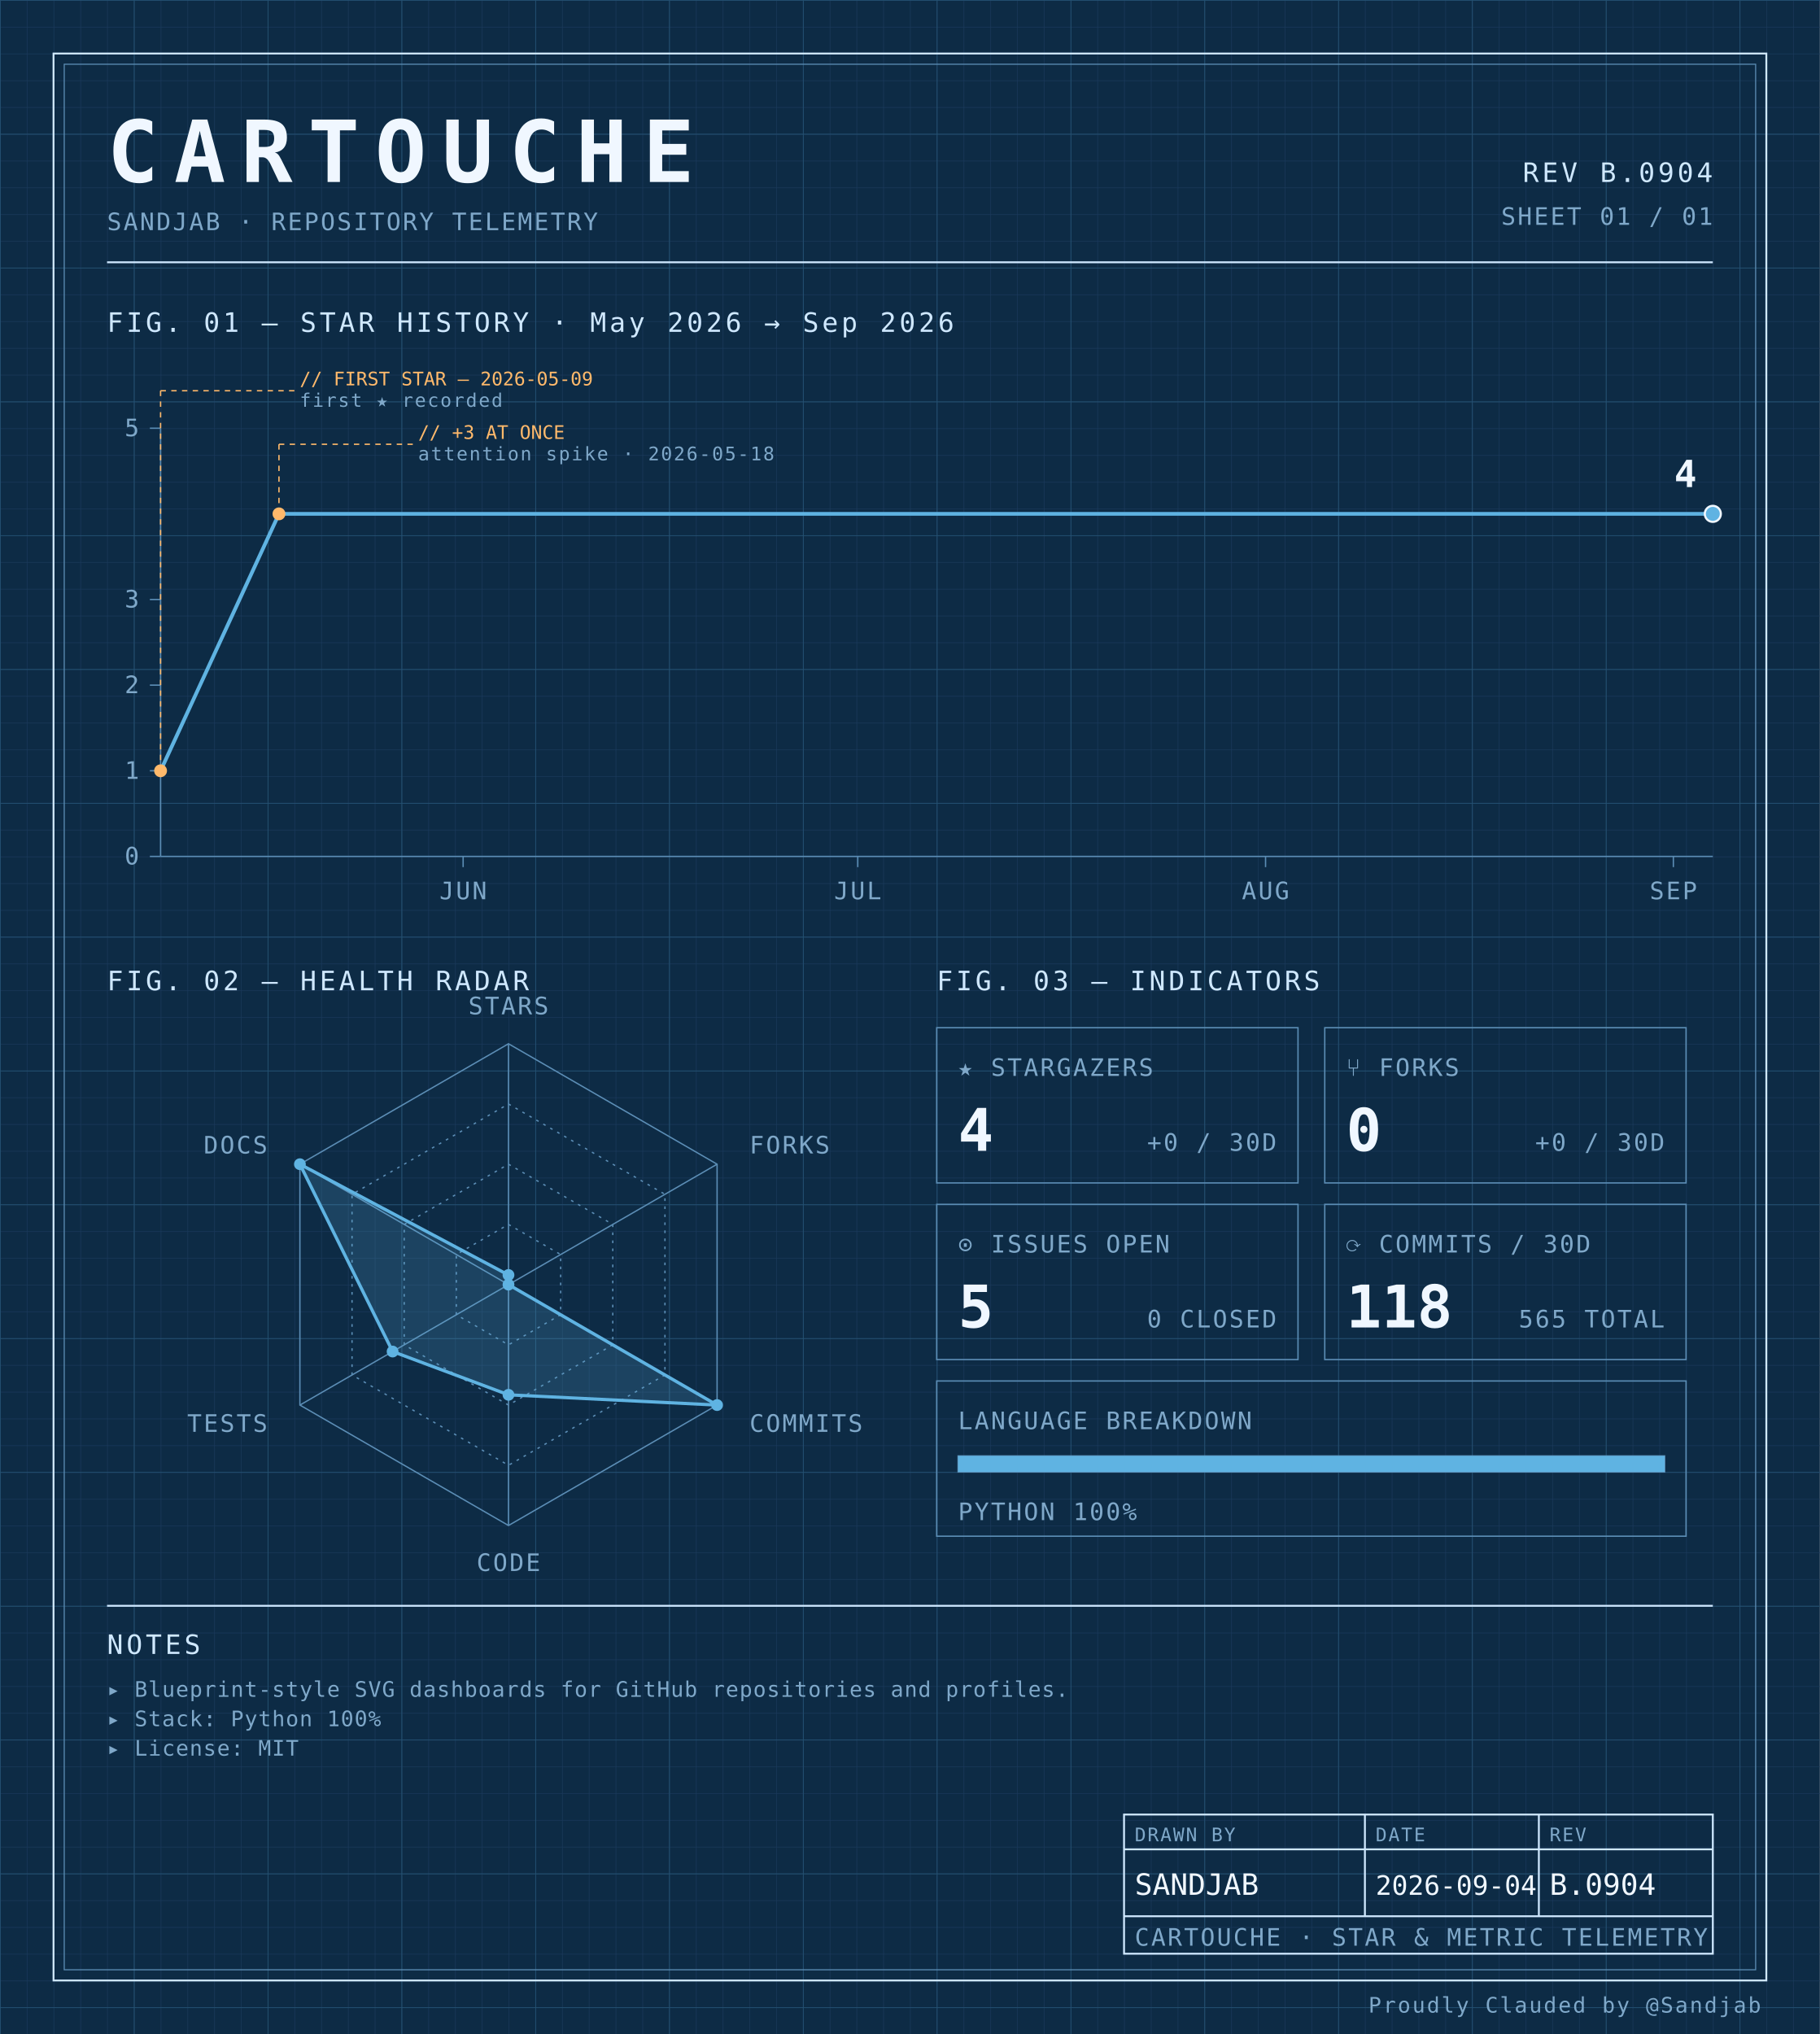
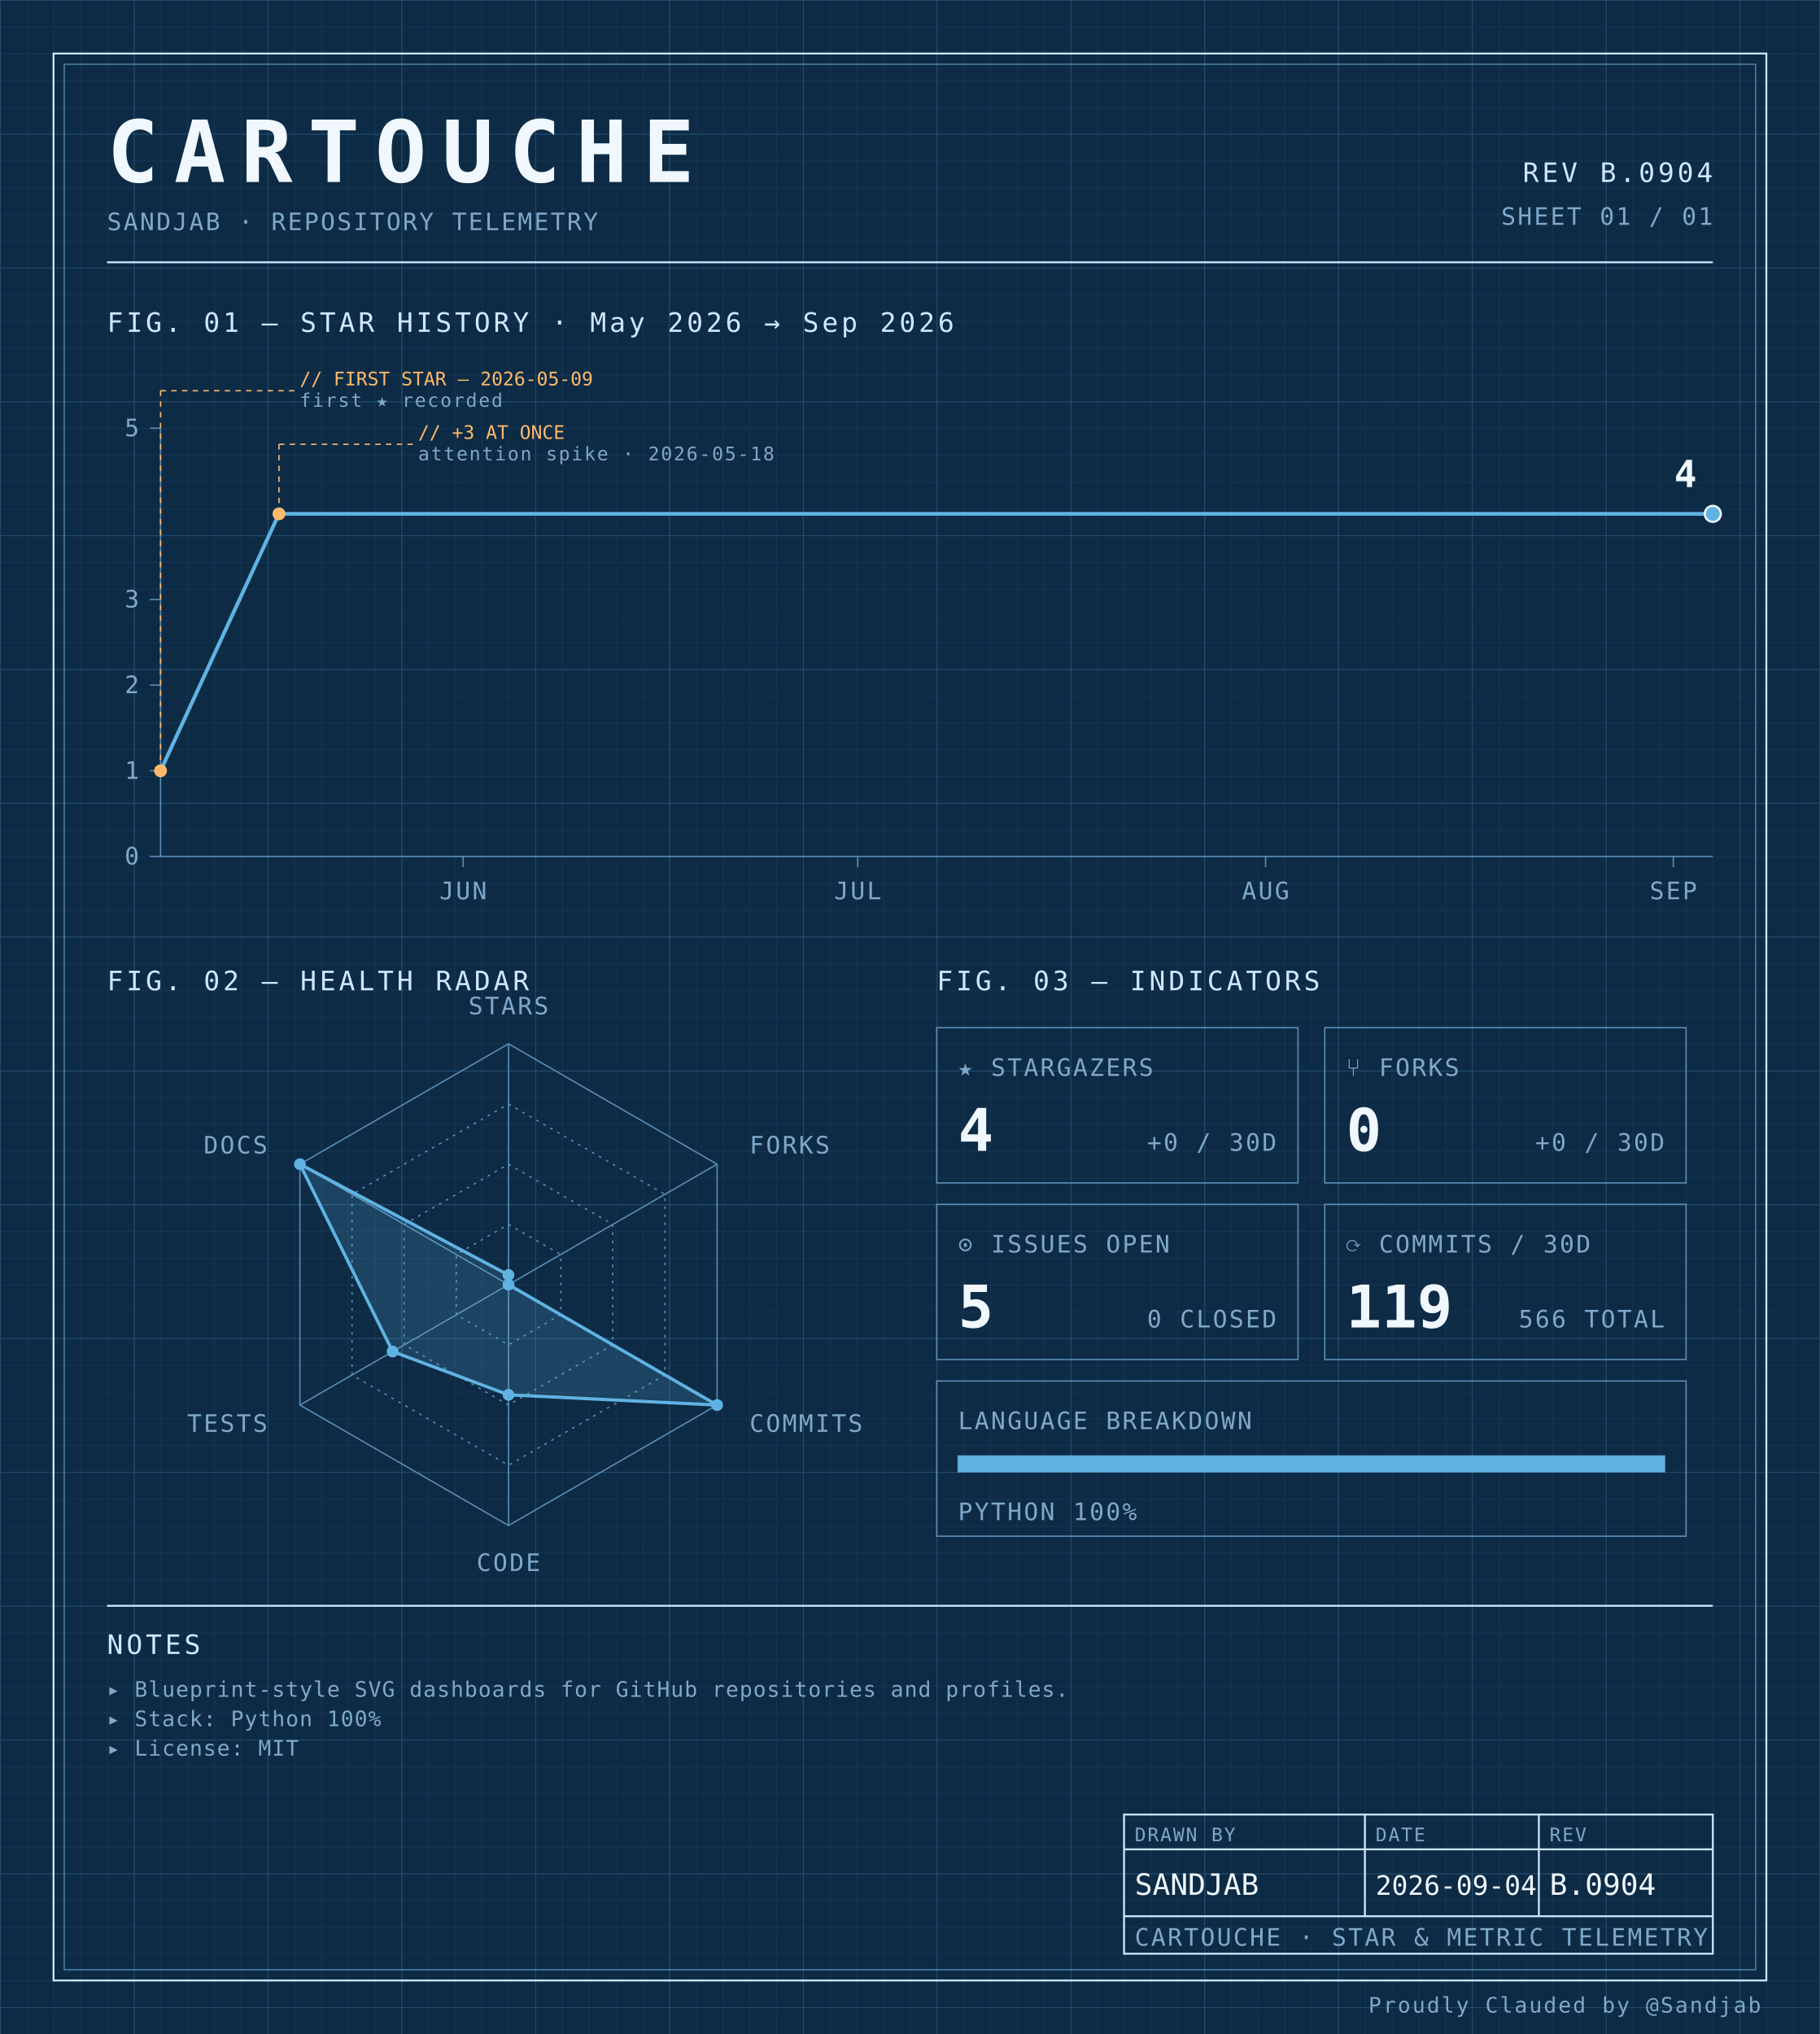
<svg xmlns="http://www.w3.org/2000/svg" width="100%" viewBox="0 0 680 760" role="img">
  <defs>
    <pattern id="grid-fine" width="10" height="10" patternUnits="userSpaceOnUse">
      <path d="M10 0H0V10" fill="none" stroke="#1a3a5c" stroke-width="0.4" />
    </pattern>
    <pattern id="grid-major" width="50" height="50" patternUnits="userSpaceOnUse">
      <path d="M50 0H0V50" fill="none" stroke="#245273" stroke-width="0.5" />
    </pattern>
  </defs>
  <rect x="0" y="0" width="680" height="760" fill="#0d2b45" />
  <rect x="0" y="0" width="680" height="760" fill="url(#grid-fine)" />
  <rect x="0" y="0" width="680" height="760" fill="url(#grid-major)" />
  <rect x="20" y="20" width="640" height="720" fill="none" stroke="#cfe8ff" stroke-width="0.7" />
  <rect x="24" y="24" width="632" height="712" fill="none" stroke="#5b8db5" stroke-width="0.4" />
  <text x="40" y="68" font-family="ui-monospace, 'SF Mono', 'JetBrains Mono', 'Cascadia Code', Consolas, monospace" font-size="32" font-weight="700" fill="#f0f7ff" text-anchor="start" letter-spacing="0.18em">CARTOUCHE</text>
  <text x="40" y="86" font-family="ui-monospace, 'SF Mono', 'JetBrains Mono', 'Cascadia Code', Consolas, monospace" font-size="9" font-weight="400" fill="#7fa8c9" text-anchor="start" letter-spacing="0.08em">SANDJAB · REPOSITORY TELEMETRY</text>
  <text x="640" y="68" font-family="ui-monospace, 'SF Mono', 'JetBrains Mono', 'Cascadia Code', Consolas, monospace" font-size="10" font-weight="400" fill="#cfe8ff" text-anchor="end" letter-spacing="0.12em">REV B.0904</text>
  <text x="640" y="84" font-family="ui-monospace, 'SF Mono', 'JetBrains Mono', 'Cascadia Code', Consolas, monospace" font-size="9" font-weight="400" fill="#7fa8c9" text-anchor="end" letter-spacing="0.08em">SHEET 01 / 01</text>
  <line x1="40" y1="98" x2="640" y2="98" stroke="#cfe8ff" stroke-width="0.7" />
  <text x="40" y="124" font-family="ui-monospace, 'SF Mono', 'JetBrains Mono', 'Cascadia Code', Consolas, monospace" font-size="10" font-weight="400" fill="#cfe8ff" text-anchor="start" letter-spacing="0.12em">FIG. 01 — STAR HISTORY · May 2026 → Sep 2026</text>
  <line x1="60" y1="160" x2="60" y2="320" stroke="#5b8db5" stroke-width="0.5" />
  <line x1="60" y1="320" x2="640" y2="320" stroke="#5b8db5" stroke-width="0.5" />
  <line x1="56" y1="320.0" x2="60" y2="320.0" stroke="#5b8db5" stroke-width="0.5" />
  <text x="52" y="323.0" font-family="ui-monospace, 'SF Mono', 'JetBrains Mono', 'Cascadia Code', Consolas, monospace" font-size="9" font-weight="400" fill="#7fa8c9" text-anchor="end" letter-spacing="0.08em">0</text>
  <line x1="56" y1="288.0" x2="60" y2="288.0" stroke="#5b8db5" stroke-width="0.5" />
  <text x="52" y="291.0" font-family="ui-monospace, 'SF Mono', 'JetBrains Mono', 'Cascadia Code', Consolas, monospace" font-size="9" font-weight="400" fill="#7fa8c9" text-anchor="end" letter-spacing="0.08em">1</text>
  <line x1="56" y1="256.0" x2="60" y2="256.0" stroke="#5b8db5" stroke-width="0.5" />
  <text x="52" y="259.0" font-family="ui-monospace, 'SF Mono', 'JetBrains Mono', 'Cascadia Code', Consolas, monospace" font-size="9" font-weight="400" fill="#7fa8c9" text-anchor="end" letter-spacing="0.08em">2</text>
  <line x1="56" y1="224.0" x2="60" y2="224.0" stroke="#5b8db5" stroke-width="0.5" />
  <text x="52" y="227.0" font-family="ui-monospace, 'SF Mono', 'JetBrains Mono', 'Cascadia Code', Consolas, monospace" font-size="9" font-weight="400" fill="#7fa8c9" text-anchor="end" letter-spacing="0.08em">3</text>
  <line x1="56" y1="160.0" x2="60" y2="160.0" stroke="#5b8db5" stroke-width="0.5" />
  <text x="52" y="163.0" font-family="ui-monospace, 'SF Mono', 'JetBrains Mono', 'Cascadia Code', Consolas, monospace" font-size="9" font-weight="400" fill="#7fa8c9" text-anchor="end" letter-spacing="0.08em">5</text>
  <line x1="173.051" y1="320" x2="173.051" y2="324" stroke="#5b8db5" stroke-width="0.5" />
  <text x="173.051" y="336" font-family="ui-monospace, 'SF Mono', 'JetBrains Mono', 'Cascadia Code', Consolas, monospace" font-size="9" font-weight="400" fill="#7fa8c9" text-anchor="middle" letter-spacing="0.08em">JUN</text>
  <line x1="320.508" y1="320" x2="320.508" y2="324" stroke="#5b8db5" stroke-width="0.5" />
  <text x="320.508" y="336" font-family="ui-monospace, 'SF Mono', 'JetBrains Mono', 'Cascadia Code', Consolas, monospace" font-size="9" font-weight="400" fill="#7fa8c9" text-anchor="middle" letter-spacing="0.08em">JUL</text>
  <line x1="472.881" y1="320" x2="472.881" y2="324" stroke="#5b8db5" stroke-width="0.5" />
  <text x="472.881" y="336" font-family="ui-monospace, 'SF Mono', 'JetBrains Mono', 'Cascadia Code', Consolas, monospace" font-size="9" font-weight="400" fill="#7fa8c9" text-anchor="middle" letter-spacing="0.08em">AUG</text>
  <line x1="625.254" y1="320" x2="625.254" y2="324" stroke="#5b8db5" stroke-width="0.5" />
  <text x="625.254" y="336" font-family="ui-monospace, 'SF Mono', 'JetBrains Mono', 'Cascadia Code', Consolas, monospace" font-size="9" font-weight="400" fill="#7fa8c9" text-anchor="middle" letter-spacing="0.08em">SEP</text>
  <path d="M 60.00,288.00 L 104.24,192.00 148.47,192.00 192.71,192.00 236.95,192.00 281.19,192.00 325.42,192.00 369.66,192.00 413.90,192.00 458.14,192.00 502.37,192.00 546.61,192.00 590.85,192.00 635.08,192.00 640.00,192.00" fill="none" stroke="#5fb3e2" stroke-width="1.4" stroke-linejoin="round" stroke-linecap="round" />
  <circle cx="60.0" cy="288.0" r="2.4" fill="#ffb96b" />
  <line x1="60.0" y1="288.0" x2="60.0" y2="146" stroke="#ffb96b" stroke-width="0.5" stroke-dasharray="2,2" fill="none" />
  <line x1="60.0" y1="146" x2="110.0" y2="146" stroke="#ffb96b" stroke-width="0.5" stroke-dasharray="2,2" fill="none" />
  <text x="112.0" y="144" font-family="ui-monospace, 'SF Mono', 'JetBrains Mono', 'Cascadia Code', Consolas, monospace" font-size="7" font-weight="400" fill="#ffb96b" text-anchor="start" letter-spacing="normal">// FIRST STAR — 2026-05-09</text>
  <text x="112.0" y="152" font-family="ui-monospace, 'SF Mono', 'JetBrains Mono', 'Cascadia Code', Consolas, monospace" font-size="7" font-weight="400" fill="#7fa8c9" text-anchor="start" letter-spacing="0.08em">first ★ recorded</text>
  <circle cx="104.237" cy="192.0" r="2.4" fill="#ffb96b" />
  <line x1="104.237" y1="192.0" x2="104.237" y2="166" stroke="#ffb96b" stroke-width="0.5" stroke-dasharray="2,2" fill="none" />
  <line x1="104.237" y1="166" x2="154.237" y2="166" stroke="#ffb96b" stroke-width="0.5" stroke-dasharray="2,2" fill="none" />
  <text x="156.237" y="164" font-family="ui-monospace, 'SF Mono', 'JetBrains Mono', 'Cascadia Code', Consolas, monospace" font-size="7" font-weight="400" fill="#ffb96b" text-anchor="start" letter-spacing="normal">// +3 AT ONCE</text>
  <text x="156.237" y="172" font-family="ui-monospace, 'SF Mono', 'JetBrains Mono', 'Cascadia Code', Consolas, monospace" font-size="7" font-weight="400" fill="#7fa8c9" text-anchor="start" letter-spacing="0.08em">attention spike · 2026-05-18</text>
  <circle cx="640.0" cy="192.0" r="3" fill="#5fb3e2" stroke="#f0f7ff" stroke-width="0.8" />
  <text x="634.0" y="182.0" font-family="ui-monospace, 'SF Mono', 'JetBrains Mono', 'Cascadia Code', Consolas, monospace" font-size="14" font-weight="700" fill="#f0f7ff" text-anchor="end" letter-spacing="normal">4</text>
  <text x="40" y="370" font-family="ui-monospace, 'SF Mono', 'JetBrains Mono', 'Cascadia Code', Consolas, monospace" font-size="10" font-weight="400" fill="#cfe8ff" text-anchor="start" letter-spacing="0.12em">FIG. 02 — HEALTH RADAR</text>
  <g transform="translate(190 480)">
    <polygon points="0.00,-90.00 77.94,-45.00 77.94,45.00 0.00,90.00 -77.94,45.00 -77.94,-45.00" fill="none" stroke="#5b8db5" stroke-width="0.5" />
    <polygon points="0.00,-67.50 58.46,-33.75 58.46,33.75 0.00,67.50 -58.46,33.75 -58.46,-33.75" fill="none" stroke="#5b8db5" stroke-width="0.5" stroke-dasharray="1,2" />
    <polygon points="0.00,-45.00 38.97,-22.50 38.97,22.50 0.00,45.00 -38.97,22.50 -38.97,-22.50" fill="none" stroke="#5b8db5" stroke-width="0.5" stroke-dasharray="1,2" />
    <polygon points="0.00,-22.50 19.49,-11.25 19.49,11.25 0.00,22.50 -19.49,11.25 -19.49,-11.25" fill="none" stroke="#5b8db5" stroke-width="0.5" stroke-dasharray="1,2" />
    <line x1="0" y1="0" x2="0.00" y2="-90.00" stroke="#5b8db5" stroke-width="0.5" />
    <line x1="0" y1="0" x2="77.94" y2="-45.00" stroke="#5b8db5" stroke-width="0.5" />
    <line x1="0" y1="0" x2="77.94" y2="45.00" stroke="#5b8db5" stroke-width="0.5" />
    <line x1="0" y1="0" x2="0.00" y2="90.00" stroke="#5b8db5" stroke-width="0.5" />
    <line x1="0" y1="0" x2="-77.94" y2="45.00" stroke="#5b8db5" stroke-width="0.5" />
    <line x1="0" y1="0" x2="-77.94" y2="-45.00" stroke="#5b8db5" stroke-width="0.5" />
    <polygon points="0.00,-3.60 0.00,0.00 77.94,45.00 0.00,41.17 -43.30,25.00 -77.94,-45.00" fill="#5fb3e2" fill-opacity="0.18" stroke="#5fb3e2" stroke-width="1.2" />
    <circle cx="0.00" cy="-3.60" r="2.2" fill="#5fb3e2" />
    <circle cx="0.00" cy="0.00" r="2.2" fill="#5fb3e2" />
    <circle cx="77.94" cy="45.00" r="2.2" fill="#5fb3e2" />
    <circle cx="0.00" cy="41.17" r="2.2" fill="#5fb3e2" />
    <circle cx="-43.30" cy="25.00" r="2.2" fill="#5fb3e2" />
    <circle cx="-77.94" cy="-45.00" r="2.2" fill="#5fb3e2" />
    <text x="6.3681633555662356e-15" y="-101" font-family="ui-monospace, 'SF Mono', 'JetBrains Mono', 'Cascadia Code', Consolas, monospace" font-size="9" font-weight="400" fill="#7fa8c9" text-anchor="middle" letter-spacing="0.08em">STARS</text>
    <text x="90.067" y="-49" font-family="ui-monospace, 'SF Mono', 'JetBrains Mono', 'Cascadia Code', Consolas, monospace" font-size="9" font-weight="400" fill="#7fa8c9" text-anchor="start" letter-spacing="0.08em">FORKS</text>
    <text x="90.067" y="55" font-family="ui-monospace, 'SF Mono', 'JetBrains Mono', 'Cascadia Code', Consolas, monospace" font-size="9" font-weight="400" fill="#7fa8c9" text-anchor="start" letter-spacing="0.08em">COMMITS</text>
    <text x="6.3681633555662356e-15" y="107" font-family="ui-monospace, 'SF Mono', 'JetBrains Mono', 'Cascadia Code', Consolas, monospace" font-size="9" font-weight="400" fill="#7fa8c9" text-anchor="middle" letter-spacing="0.08em">CODE</text>
    <text x="-90.067" y="55" font-family="ui-monospace, 'SF Mono', 'JetBrains Mono', 'Cascadia Code', Consolas, monospace" font-size="9" font-weight="400" fill="#7fa8c9" text-anchor="end" letter-spacing="0.08em">TESTS</text>
    <text x="-90.067" y="-49" font-family="ui-monospace, 'SF Mono', 'JetBrains Mono', 'Cascadia Code', Consolas, monospace" font-size="9" font-weight="400" fill="#7fa8c9" text-anchor="end" letter-spacing="0.08em">DOCS</text>
  </g>
  <text x="350" y="370" font-family="ui-monospace, 'SF Mono', 'JetBrains Mono', 'Cascadia Code', Consolas, monospace" font-size="10" font-weight="400" fill="#cfe8ff" text-anchor="start" letter-spacing="0.12em">FIG. 03 — INDICATORS</text>
  <rect x="350" y="384" width="135" height="58" fill="none" stroke="#5b8db5" stroke-width="0.5" />
  <text x="358" y="402" font-family="ui-monospace, 'SF Mono', 'JetBrains Mono', 'Cascadia Code', Consolas, monospace" font-size="9" font-weight="400" fill="#7fa8c9" text-anchor="start" letter-spacing="0.08em">★ STARGAZERS</text>
  <text x="358" y="430" font-family="ui-monospace, 'SF Mono', 'JetBrains Mono', 'Cascadia Code', Consolas, monospace" font-size="22" font-weight="700" fill="#f0f7ff" text-anchor="start" letter-spacing="normal">4</text>
  <text x="477" y="430" font-family="ui-monospace, 'SF Mono', 'JetBrains Mono', 'Cascadia Code', Consolas, monospace" font-size="9" font-weight="400" fill="#7fa8c9" text-anchor="end" letter-spacing="0.08em">+0 / 30D</text>
  <rect x="495" y="384" width="135" height="58" fill="none" stroke="#5b8db5" stroke-width="0.5" />
  <text x="503" y="402" font-family="ui-monospace, 'SF Mono', 'JetBrains Mono', 'Cascadia Code', Consolas, monospace" font-size="9" font-weight="400" fill="#7fa8c9" text-anchor="start" letter-spacing="0.08em">⑂ FORKS</text>
  <text x="503" y="430" font-family="ui-monospace, 'SF Mono', 'JetBrains Mono', 'Cascadia Code', Consolas, monospace" font-size="22" font-weight="700" fill="#f0f7ff" text-anchor="start" letter-spacing="normal">0</text>
  <text x="622" y="430" font-family="ui-monospace, 'SF Mono', 'JetBrains Mono', 'Cascadia Code', Consolas, monospace" font-size="9" font-weight="400" fill="#7fa8c9" text-anchor="end" letter-spacing="0.08em">+0 / 30D</text>
  <rect x="350" y="450" width="135" height="58" fill="none" stroke="#5b8db5" stroke-width="0.5" />
  <text x="358" y="468" font-family="ui-monospace, 'SF Mono', 'JetBrains Mono', 'Cascadia Code', Consolas, monospace" font-size="9" font-weight="400" fill="#7fa8c9" text-anchor="start" letter-spacing="0.08em">⊙ ISSUES OPEN</text>
  <text x="358" y="496" font-family="ui-monospace, 'SF Mono', 'JetBrains Mono', 'Cascadia Code', Consolas, monospace" font-size="22" font-weight="700" fill="#f0f7ff" text-anchor="start" letter-spacing="normal">5</text>
  <text x="477" y="496" font-family="ui-monospace, 'SF Mono', 'JetBrains Mono', 'Cascadia Code', Consolas, monospace" font-size="9" font-weight="400" fill="#7fa8c9" text-anchor="end" letter-spacing="0.08em">0 CLOSED</text>
  <rect x="495" y="450" width="135" height="58" fill="none" stroke="#5b8db5" stroke-width="0.5" />
  <text x="503" y="468" font-family="ui-monospace, 'SF Mono', 'JetBrains Mono', 'Cascadia Code', Consolas, monospace" font-size="9" font-weight="400" fill="#7fa8c9" text-anchor="start" letter-spacing="0.08em">⟳ COMMITS / 30D</text>
-   <text x="503" y="496" font-family="ui-monospace, 'SF Mono', 'JetBrains Mono', 'Cascadia Code', Consolas, monospace" font-size="22" font-weight="700" fill="#f0f7ff" text-anchor="start" letter-spacing="normal">118</text>
-   <text x="622" y="496" font-family="ui-monospace, 'SF Mono', 'JetBrains Mono', 'Cascadia Code', Consolas, monospace" font-size="9" font-weight="400" fill="#7fa8c9" text-anchor="end" letter-spacing="0.08em">565 TOTAL</text>
+   <text x="503" y="496" font-family="ui-monospace, 'SF Mono', 'JetBrains Mono', 'Cascadia Code', Consolas, monospace" font-size="22" font-weight="700" fill="#f0f7ff" text-anchor="start" letter-spacing="normal">119</text>
+   <text x="622" y="496" font-family="ui-monospace, 'SF Mono', 'JetBrains Mono', 'Cascadia Code', Consolas, monospace" font-size="9" font-weight="400" fill="#7fa8c9" text-anchor="end" letter-spacing="0.08em">566 TOTAL</text>
  <rect x="350" y="516" width="280" height="58" fill="none" stroke="#5b8db5" stroke-width="0.5" />
  <text x="358" y="534" font-family="ui-monospace, 'SF Mono', 'JetBrains Mono', 'Cascadia Code', Consolas, monospace" font-size="9" font-weight="400" fill="#7fa8c9" text-anchor="start" letter-spacing="0.08em">LANGUAGE BREAKDOWN</text>
  <rect x="358" y="544" width="264" height="6" fill="none" stroke="#5b8db5" stroke-width="0.5" />
  <rect x="358" y="544" width="264.00" height="6" fill="#5fb3e2" />
  <text x="358" y="568" font-family="ui-monospace, 'SF Mono', 'JetBrains Mono', 'Cascadia Code', Consolas, monospace" font-size="9" font-weight="400" fill="#7fa8c9" text-anchor="start" letter-spacing="0.08em">PYTHON 100%</text>
  <line x1="40" y1="600" x2="640" y2="600" stroke="#cfe8ff" stroke-width="0.7" />
  <text x="40" y="618" font-family="ui-monospace, 'SF Mono', 'JetBrains Mono', 'Cascadia Code', Consolas, monospace" font-size="10" font-weight="400" fill="#cfe8ff" text-anchor="start" letter-spacing="0.12em">NOTES</text>
  <text x="40" y="634" font-family="ui-monospace, 'SF Mono', 'JetBrains Mono', 'Cascadia Code', Consolas, monospace" font-size="8" font-weight="400" fill="#7fa8c9" text-anchor="start" letter-spacing="0.04em">▸ Blueprint-style SVG dashboards for GitHub repositories and profiles.</text>
  <text x="40" y="645" font-family="ui-monospace, 'SF Mono', 'JetBrains Mono', 'Cascadia Code', Consolas, monospace" font-size="8" font-weight="400" fill="#7fa8c9" text-anchor="start" letter-spacing="0.04em">▸ Stack: Python 100%</text>
  <text x="40" y="656" font-family="ui-monospace, 'SF Mono', 'JetBrains Mono', 'Cascadia Code', Consolas, monospace" font-size="8" font-weight="400" fill="#7fa8c9" text-anchor="start" letter-spacing="0.04em">▸ License: MIT</text>
  <rect x="420" y="678" width="220" height="52" fill="none" stroke="#cfe8ff" stroke-width="0.7" />
  <line x1="420" y1="691" x2="640" y2="691" stroke="#cfe8ff" stroke-width="0.7" />
  <line x1="420" y1="716" x2="640" y2="716" stroke="#cfe8ff" stroke-width="0.7" />
  <line x1="510" y1="678" x2="510" y2="716" stroke="#cfe8ff" stroke-width="0.7" />
  <line x1="575" y1="678" x2="575" y2="716" stroke="#cfe8ff" stroke-width="0.7" />
  <text x="424" y="688" font-family="ui-monospace, 'SF Mono', 'JetBrains Mono', 'Cascadia Code', Consolas, monospace" font-size="7" font-weight="400" fill="#7fa8c9" text-anchor="start" letter-spacing="0.08em">DRAWN BY</text>
  <text x="514" y="688" font-family="ui-monospace, 'SF Mono', 'JetBrains Mono', 'Cascadia Code', Consolas, monospace" font-size="7" font-weight="400" fill="#7fa8c9" text-anchor="start" letter-spacing="0.08em">DATE</text>
  <text x="579" y="688" font-family="ui-monospace, 'SF Mono', 'JetBrains Mono', 'Cascadia Code', Consolas, monospace" font-size="7" font-weight="400" fill="#7fa8c9" text-anchor="start" letter-spacing="0.08em">REV</text>
  <text x="424" y="708" font-family="ui-monospace, 'SF Mono', 'JetBrains Mono', 'Cascadia Code', Consolas, monospace" font-size="11" font-weight="400" fill="#f0f7ff" text-anchor="start" letter-spacing="normal">SANDJAB</text>
  <text x="514" y="708" font-family="ui-monospace, 'SF Mono', 'JetBrains Mono', 'Cascadia Code', Consolas, monospace" font-size="10" font-weight="400" fill="#f0f7ff" text-anchor="start" letter-spacing="normal">2026-09-04</text>
  <text x="579" y="708" font-family="ui-monospace, 'SF Mono', 'JetBrains Mono', 'Cascadia Code', Consolas, monospace" font-size="11" font-weight="400" fill="#f0f7ff" text-anchor="start" letter-spacing="normal">B.0904</text>
  <text x="424" y="727" font-family="ui-monospace, 'SF Mono', 'JetBrains Mono', 'Cascadia Code', Consolas, monospace" font-size="9" font-weight="400" fill="#7fa8c9" text-anchor="start" letter-spacing="0.08em">CARTOUCHE · STAR &amp; METRIC TELEMETRY</text>
  <text x="658" y="752" font-family="ui-monospace, 'SF Mono', 'JetBrains Mono', 'Cascadia Code', Consolas, monospace" font-size="8" font-weight="400" fill="#7fa8c9" text-anchor="end" letter-spacing="0.08em">Proudly Clauded by @Sandjab</text>
</svg>
